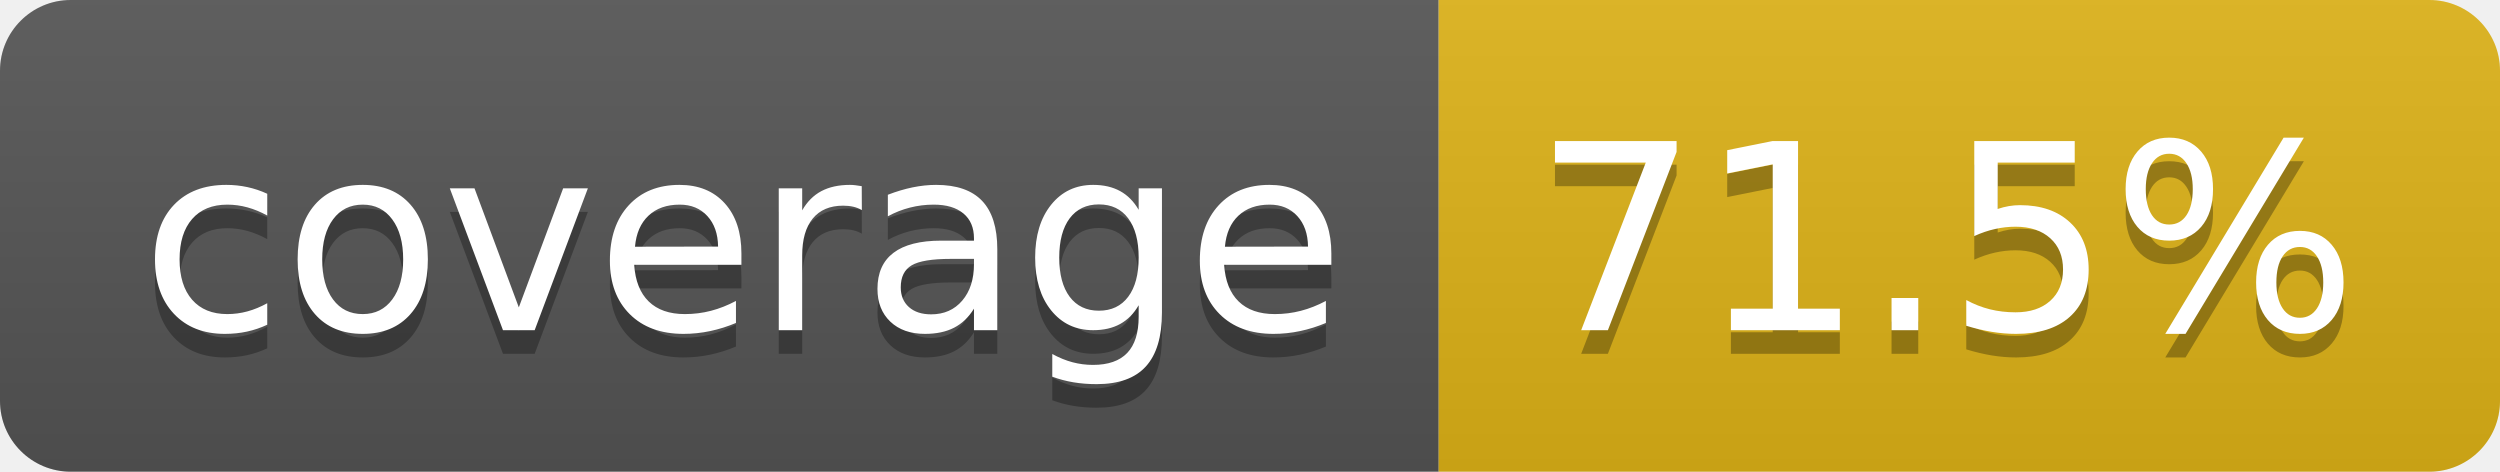
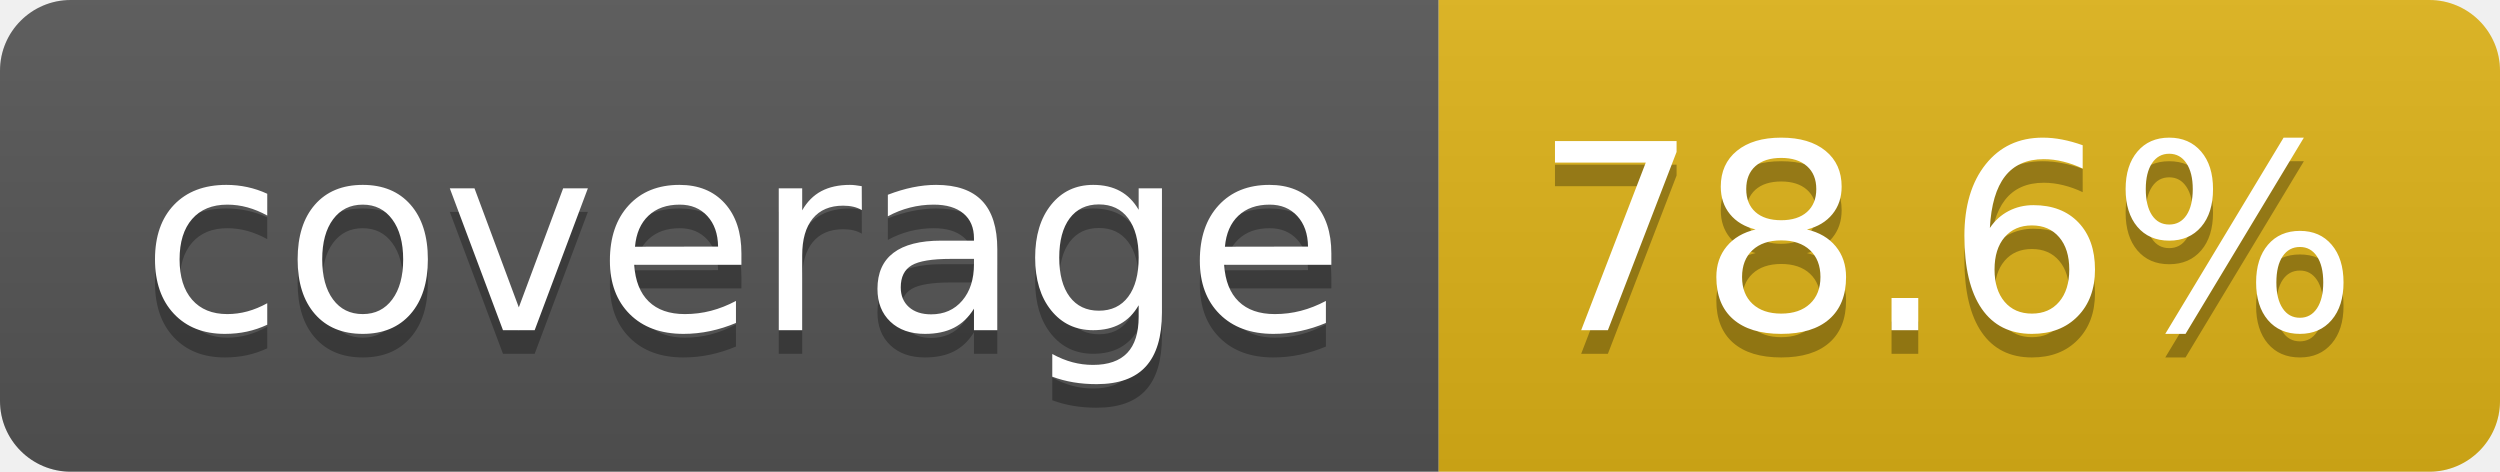
- <svg xmlns="http://www.w3.org/2000/svg" width="106" height="20" role="img" aria-label="coverage: 71.5%">
+ <svg xmlns="http://www.w3.org/2000/svg" width="106" height="20" role="img" aria-label="coverage: 78.6%">
  <linearGradient id="s" x2="0" y2="100%">
    <stop offset="0" stop-color="#bbb" stop-opacity=".1" />
    <stop offset="1" stop-opacity=".1" />
  </linearGradient>
  <clipPath id="r">
    <rect width="106" height="20" rx="3" fill="#fff" />
  </clipPath>
  <g clip-path="url(#r)">
    <rect width="61" height="20" fill="#555" />
    <rect x="61" width="45" height="20" fill="#dfb317" />
    <rect width="106" height="20" fill="url(#s)" />
  </g>
  <g fill="#fff" text-anchor="middle" font-family="Verdana,Geneva,DejaVu Sans,sans-serif" text-rendering="geometricPrecision" font-size="110">
    <text aria-hidden="true" x="315" y="150" fill="#010101" fill-opacity=".3" transform="scale(.1)" textLength="510">coverage</text>
    <text x="315" y="140" transform="scale(.1)" fill="#fff" textLength="510">coverage</text>
-     <text aria-hidden="true" x="825" y="150" fill="#010101" fill-opacity=".3" transform="scale(.1)" textLength="350">71.5%</text>
-     <text x="825" y="140" transform="scale(.1)" fill="#fff" textLength="350">71.5%</text>
+     <text aria-hidden="true" x="825" y="150" fill="#010101" fill-opacity=".3" transform="scale(.1)" textLength="350">78.6%</text>
+     <text x="825" y="140" transform="scale(.1)" fill="#fff" textLength="350">78.6%</text>
  </g>
</svg>
